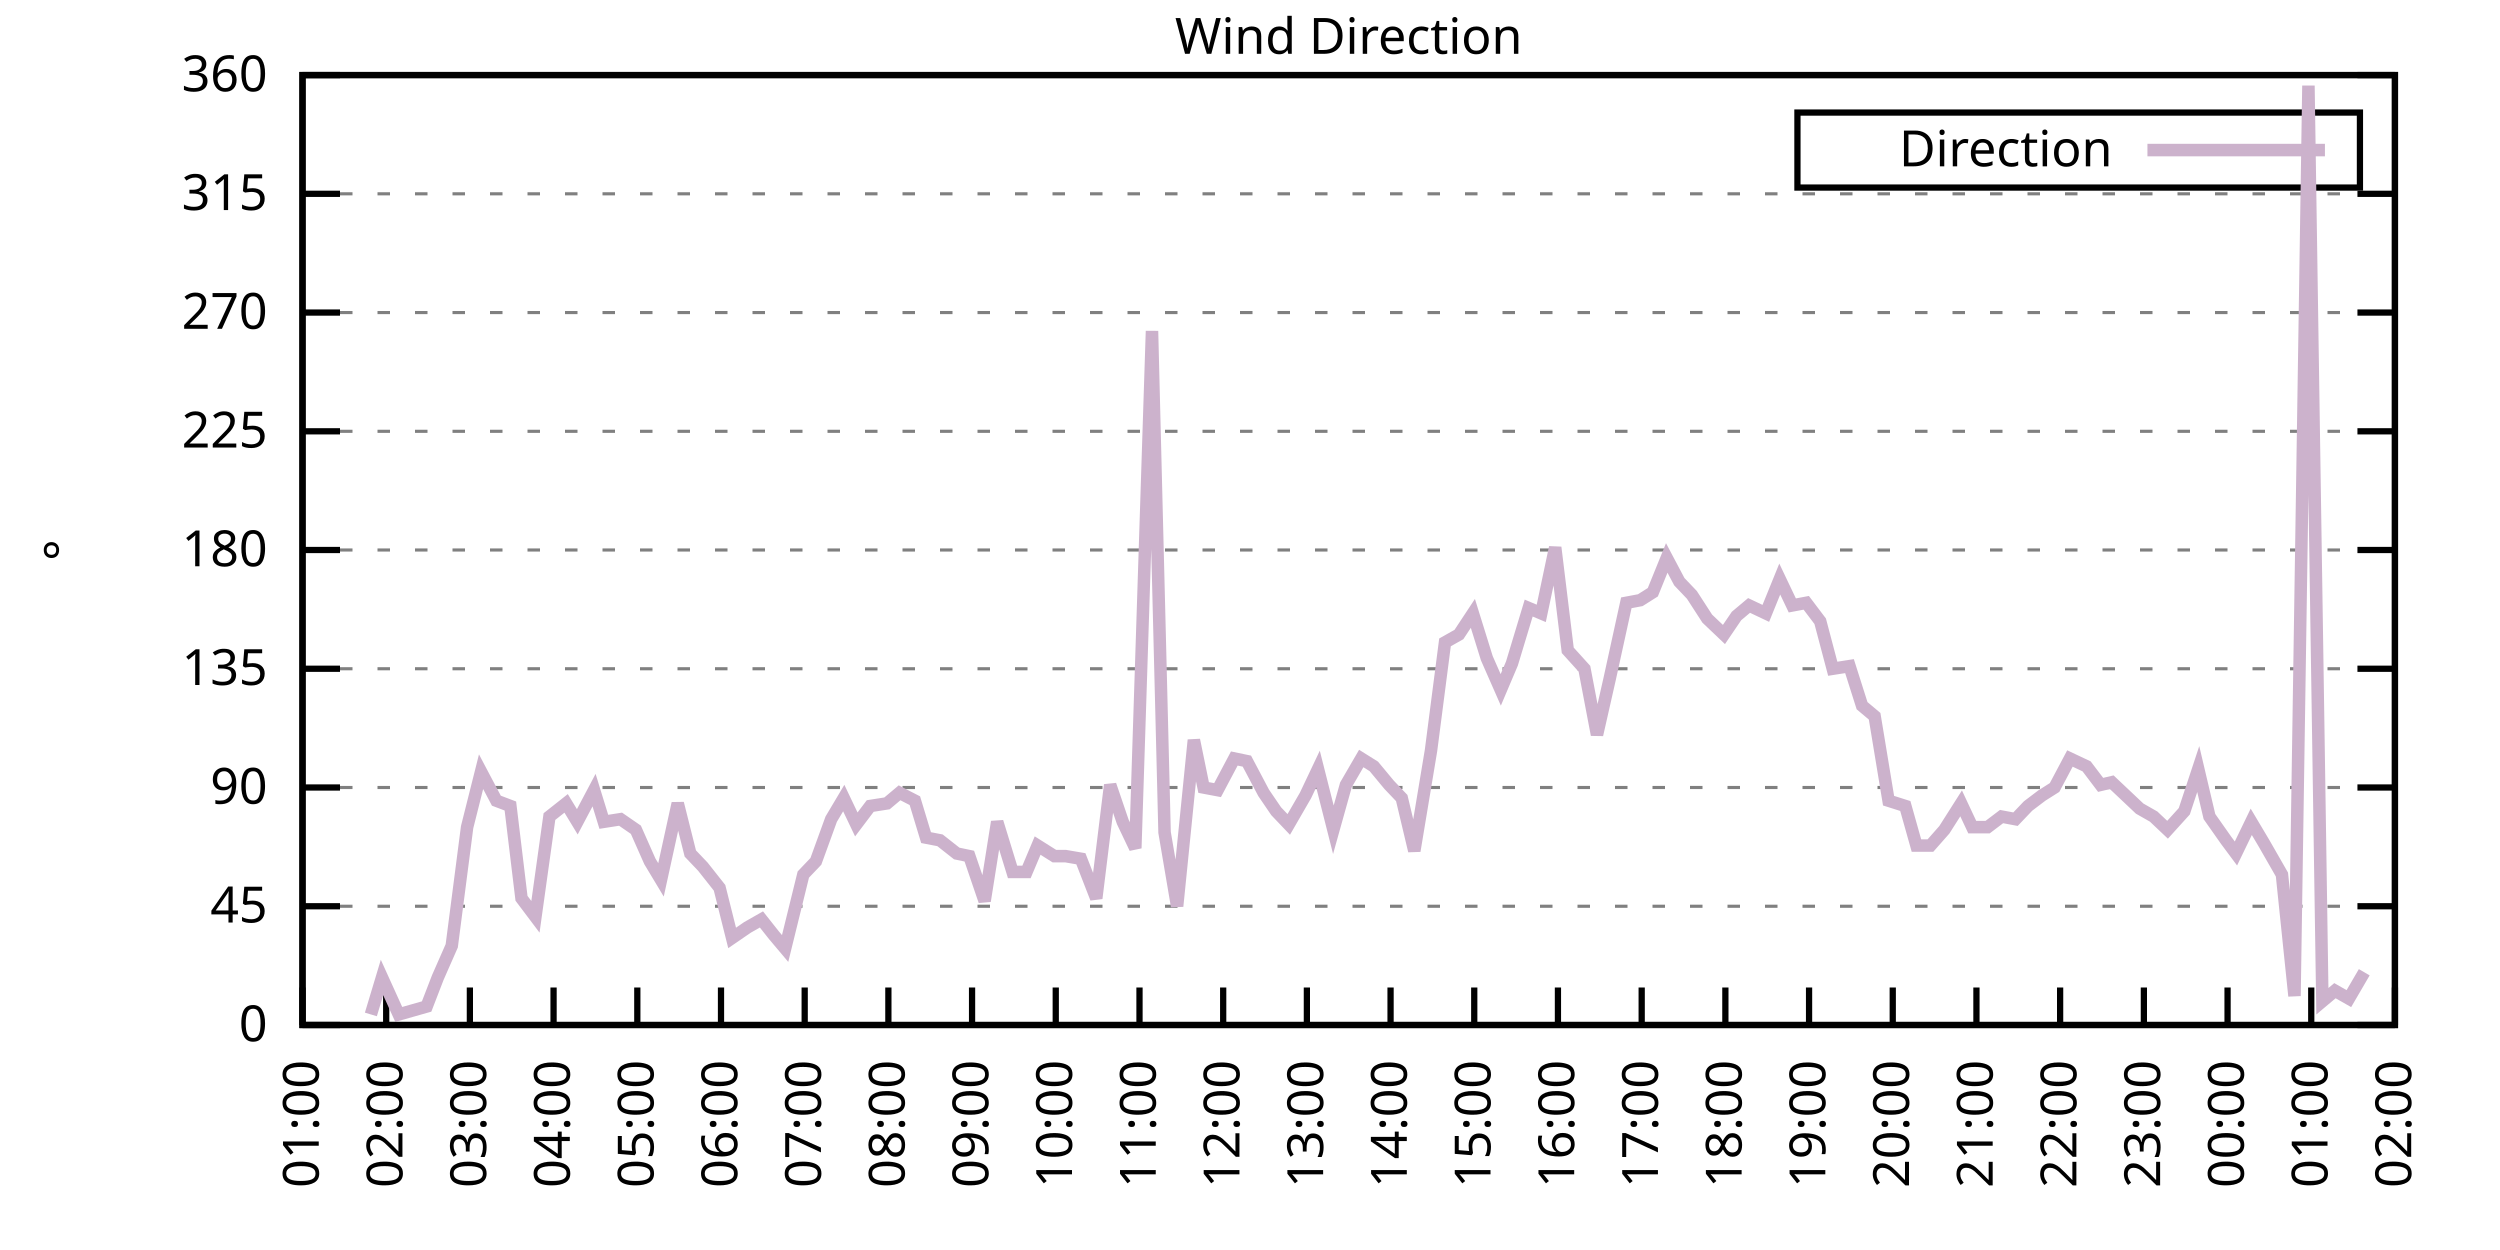
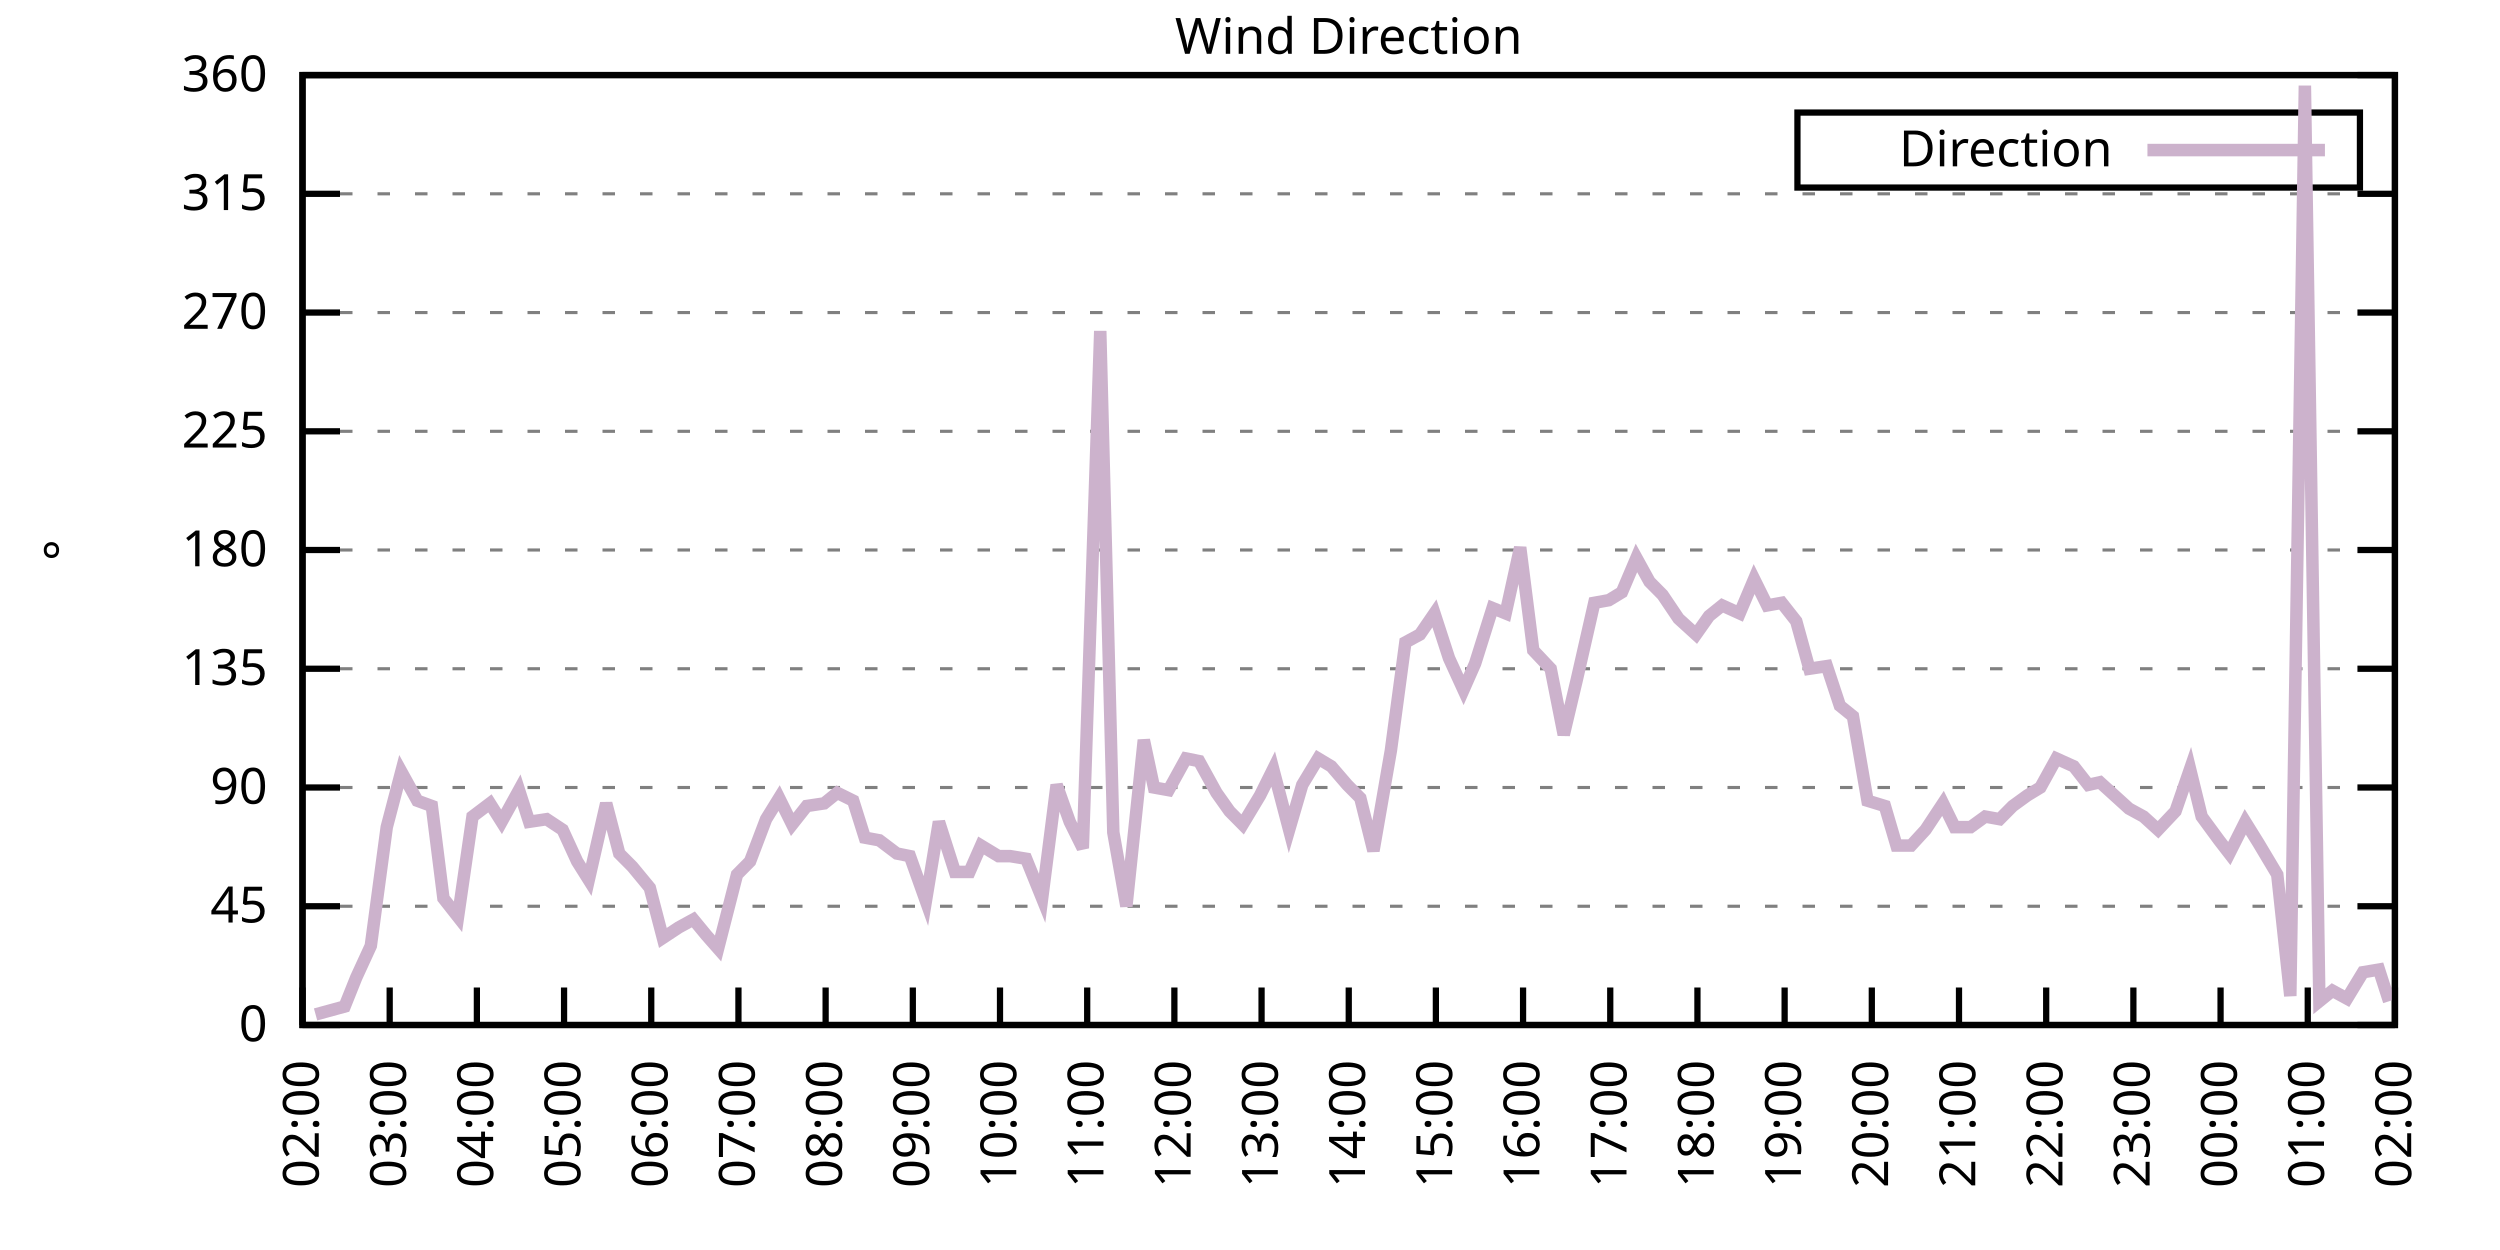
<svg xmlns="http://www.w3.org/2000/svg" xmlns:xlink="http://www.w3.org/1999/xlink" width="400" height="200" viewBox="0 0 400 200">
  <g id="gnuplot_canvas">
    <rect x="0" y="0" width="400" height="200" fill="none" />
    <defs>
      <circle id="gpDot" r="0.5" stroke-width="0.5" stroke="currentColor" />
      <path id="gpPt0" stroke-width="0.333" stroke="currentColor" d="M-1,0 h2 M0,-1 v2" />
      <path id="gpPt1" stroke-width="0.333" stroke="currentColor" d="M-1,-1 L1,1 M1,-1 L-1,1" />
      <path id="gpPt2" stroke-width="0.333" stroke="currentColor" d="M-1,0 L1,0 M0,-1 L0,1 M-1,-1 L1,1 M-1,1 L1,-1" />
      <rect id="gpPt3" stroke-width="0.333" stroke="currentColor" x="-1" y="-1" width="2" height="2" />
      <rect id="gpPt4" stroke-width="0.333" stroke="currentColor" fill="currentColor" x="-1" y="-1" width="2" height="2" />
      <circle id="gpPt5" stroke-width="0.333" stroke="currentColor" cx="0" cy="0" r="1" />
      <use xlink:href="#gpPt5" id="gpPt6" fill="currentColor" stroke="none" />
      <path id="gpPt7" stroke-width="0.333" stroke="currentColor" d="M0,-1.33 L-1.33,0.67 L1.33,0.67 z" />
      <use xlink:href="#gpPt7" id="gpPt8" fill="currentColor" stroke="none" />
      <use xlink:href="#gpPt7" id="gpPt9" stroke="currentColor" transform="rotate(180)" />
      <use xlink:href="#gpPt9" id="gpPt10" fill="currentColor" stroke="none" />
      <use xlink:href="#gpPt3" id="gpPt11" stroke="currentColor" transform="rotate(45)" />
      <use xlink:href="#gpPt11" id="gpPt12" fill="currentColor" stroke="none" />
      <path id="gpPt13" stroke-width="0.333" stroke="currentColor" d="M0,1.330 L1.265,0.411 L0.782,-1.067 L-0.782,-1.076 L-1.265,0.411 z" />
      <use xlink:href="#gpPt13" id="gpPt14" fill="currentColor" stroke="none" />
      <filter id="textbox" filterUnits="objectBoundingBox" x="0" y="0" height="1" width="1">
        <feFlood flood-color="white" flood-opacity="1" result="bgnd" />
        <feComposite in="SourceGraphic" in2="bgnd" operator="atop" />
      </filter>
      <filter id="greybox" filterUnits="objectBoundingBox" x="0" y="0" height="1" width="1">
        <feFlood flood-color="lightgrey" flood-opacity="1" result="grey" />
        <feComposite in="SourceGraphic" in2="grey" operator="atop" />
      </filter>
    </defs>
    <g fill="none" color="white" stroke="currentColor" stroke-width="1.00" stroke-linecap="butt" stroke-linejoin="miter">
</g>
    <g fill="none" color="black" stroke="currentColor" stroke-width="1.00" stroke-linecap="butt" stroke-linejoin="miter">
      <g stroke="none" shape-rendering="crispEdges">
        <polygon fill="rgb(255, 255, 255)" points="48.40,164.00 383.18,164.00 383.18,12.02 48.40,12.02 " />
      </g>
    </g>
    <g fill="none" color="black" stroke="currentColor" stroke-width="1.00" stroke-linecap="butt" stroke-linejoin="miter">
</g>
    <g fill="none" color="black" stroke="black" stroke-width="0.50" stroke-linecap="butt" stroke-linejoin="miter">
</g>
    <g fill="none" color="gray" stroke="currentColor" stroke-width="0.50" stroke-linecap="butt" stroke-linejoin="miter">
      <path stroke="gray" stroke-dasharray="2,4" class="gridline" d="M48.40,164.00 L383.19,164.00  " />
    </g>
    <g fill="none" color="gray" stroke="gray" stroke-width="1.00" stroke-linecap="butt" stroke-linejoin="miter">
</g>
    <g fill="none" color="black" stroke="currentColor" stroke-width="1.00" stroke-linecap="butt" stroke-linejoin="miter">
      <path stroke="black" d="M48.40,164.00 L54.40,164.00 M383.19,164.00 L377.19,164.00  " />
      <g transform="translate(42.80,166.60)" stroke="none" fill="black" font-family="Sans" font-size="8.00" text-anchor="end">
        <text>
          <tspan font-family="Sans"> 0</tspan>
        </text>
      </g>
    </g>
    <g fill="none" color="black" stroke="currentColor" stroke-width="1.00" stroke-linecap="butt" stroke-linejoin="miter">
</g>
    <g fill="none" color="black" stroke="black" stroke-width="0.50" stroke-linecap="butt" stroke-linejoin="miter">
</g>
    <g fill="none" color="gray" stroke="currentColor" stroke-width="0.50" stroke-linecap="butt" stroke-linejoin="miter">
      <path stroke="gray" stroke-dasharray="2,4" class="gridline" d="M48.40,145.00 L383.19,145.00  " />
    </g>
    <g fill="none" color="gray" stroke="gray" stroke-width="1.00" stroke-linecap="butt" stroke-linejoin="miter">
</g>
    <g fill="none" color="black" stroke="currentColor" stroke-width="1.00" stroke-linecap="butt" stroke-linejoin="miter">
      <path stroke="black" d="M48.40,145.00 L54.40,145.00 M383.19,145.00 L377.19,145.00  " />
      <g transform="translate(42.80,147.60)" stroke="none" fill="black" font-family="Sans" font-size="8.00" text-anchor="end">
        <text>
          <tspan font-family="Sans"> 45</tspan>
        </text>
      </g>
    </g>
    <g fill="none" color="black" stroke="currentColor" stroke-width="1.00" stroke-linecap="butt" stroke-linejoin="miter">
</g>
    <g fill="none" color="black" stroke="black" stroke-width="0.50" stroke-linecap="butt" stroke-linejoin="miter">
</g>
    <g fill="none" color="gray" stroke="currentColor" stroke-width="0.50" stroke-linecap="butt" stroke-linejoin="miter">
      <path stroke="gray" stroke-dasharray="2,4" class="gridline" d="M48.40,126.00 L383.19,126.00  " />
    </g>
    <g fill="none" color="gray" stroke="gray" stroke-width="1.00" stroke-linecap="butt" stroke-linejoin="miter">
</g>
    <g fill="none" color="black" stroke="currentColor" stroke-width="1.00" stroke-linecap="butt" stroke-linejoin="miter">
      <path stroke="black" d="M48.40,126.00 L54.40,126.00 M383.19,126.00 L377.19,126.00  " />
      <g transform="translate(42.80,128.60)" stroke="none" fill="black" font-family="Sans" font-size="8.00" text-anchor="end">
        <text>
          <tspan font-family="Sans"> 90</tspan>
        </text>
      </g>
    </g>
    <g fill="none" color="black" stroke="currentColor" stroke-width="1.00" stroke-linecap="butt" stroke-linejoin="miter">
</g>
    <g fill="none" color="black" stroke="black" stroke-width="0.50" stroke-linecap="butt" stroke-linejoin="miter">
</g>
    <g fill="none" color="gray" stroke="currentColor" stroke-width="0.50" stroke-linecap="butt" stroke-linejoin="miter">
      <path stroke="gray" stroke-dasharray="2,4" class="gridline" d="M48.40,107.00 L383.19,107.00  " />
    </g>
    <g fill="none" color="gray" stroke="gray" stroke-width="1.00" stroke-linecap="butt" stroke-linejoin="miter">
</g>
    <g fill="none" color="black" stroke="currentColor" stroke-width="1.00" stroke-linecap="butt" stroke-linejoin="miter">
      <path stroke="black" d="M48.40,107.00 L54.40,107.00 M383.19,107.00 L377.19,107.00  " />
      <g transform="translate(42.80,109.60)" stroke="none" fill="black" font-family="Sans" font-size="8.00" text-anchor="end">
        <text>
          <tspan font-family="Sans"> 135</tspan>
        </text>
      </g>
    </g>
    <g fill="none" color="black" stroke="currentColor" stroke-width="1.00" stroke-linecap="butt" stroke-linejoin="miter">
</g>
    <g fill="none" color="black" stroke="black" stroke-width="0.50" stroke-linecap="butt" stroke-linejoin="miter">
</g>
    <g fill="none" color="gray" stroke="currentColor" stroke-width="0.50" stroke-linecap="butt" stroke-linejoin="miter">
      <path stroke="gray" stroke-dasharray="2,4" class="gridline" d="M48.40,88.00 L383.19,88.00  " />
    </g>
    <g fill="none" color="gray" stroke="gray" stroke-width="1.00" stroke-linecap="butt" stroke-linejoin="miter">
</g>
    <g fill="none" color="black" stroke="currentColor" stroke-width="1.00" stroke-linecap="butt" stroke-linejoin="miter">
      <path stroke="black" d="M48.40,88.00 L54.40,88.00 M383.19,88.00 L377.19,88.00  " />
      <g transform="translate(42.80,90.60)" stroke="none" fill="black" font-family="Sans" font-size="8.00" text-anchor="end">
        <text>
          <tspan font-family="Sans"> 180</tspan>
        </text>
      </g>
    </g>
    <g fill="none" color="black" stroke="currentColor" stroke-width="1.00" stroke-linecap="butt" stroke-linejoin="miter">
</g>
    <g fill="none" color="black" stroke="black" stroke-width="0.50" stroke-linecap="butt" stroke-linejoin="miter">
</g>
    <g fill="none" color="gray" stroke="currentColor" stroke-width="0.50" stroke-linecap="butt" stroke-linejoin="miter">
      <path stroke="gray" stroke-dasharray="2,4" class="gridline" d="M48.40,69.01 L383.19,69.01  " />
    </g>
    <g fill="none" color="gray" stroke="gray" stroke-width="1.00" stroke-linecap="butt" stroke-linejoin="miter">
</g>
    <g fill="none" color="black" stroke="currentColor" stroke-width="1.00" stroke-linecap="butt" stroke-linejoin="miter">
      <path stroke="black" d="M48.40,69.01 L54.40,69.01 M383.19,69.01 L377.19,69.01  " />
      <g transform="translate(42.80,71.61)" stroke="none" fill="black" font-family="Sans" font-size="8.00" text-anchor="end">
        <text>
          <tspan font-family="Sans"> 225</tspan>
        </text>
      </g>
    </g>
    <g fill="none" color="black" stroke="currentColor" stroke-width="1.00" stroke-linecap="butt" stroke-linejoin="miter">
</g>
    <g fill="none" color="black" stroke="black" stroke-width="0.50" stroke-linecap="butt" stroke-linejoin="miter">
</g>
    <g fill="none" color="gray" stroke="currentColor" stroke-width="0.50" stroke-linecap="butt" stroke-linejoin="miter">
      <path stroke="gray" stroke-dasharray="2,4" class="gridline" d="M48.40,50.01 L383.19,50.01  " />
    </g>
    <g fill="none" color="gray" stroke="gray" stroke-width="1.00" stroke-linecap="butt" stroke-linejoin="miter">
</g>
    <g fill="none" color="black" stroke="currentColor" stroke-width="1.00" stroke-linecap="butt" stroke-linejoin="miter">
      <path stroke="black" d="M48.40,50.01 L54.40,50.01 M383.19,50.01 L377.19,50.01  " />
      <g transform="translate(42.80,52.61)" stroke="none" fill="black" font-family="Sans" font-size="8.00" text-anchor="end">
        <text>
          <tspan font-family="Sans"> 270</tspan>
        </text>
      </g>
    </g>
    <g fill="none" color="black" stroke="currentColor" stroke-width="1.00" stroke-linecap="butt" stroke-linejoin="miter">
</g>
    <g fill="none" color="black" stroke="black" stroke-width="0.50" stroke-linecap="butt" stroke-linejoin="miter">
</g>
    <g fill="none" color="gray" stroke="currentColor" stroke-width="0.50" stroke-linecap="butt" stroke-linejoin="miter">
      <path stroke="gray" stroke-dasharray="2,4" class="gridline" d="M48.40,31.01 L383.19,31.01  " />
    </g>
    <g fill="none" color="gray" stroke="gray" stroke-width="1.00" stroke-linecap="butt" stroke-linejoin="miter">
</g>
    <g fill="none" color="black" stroke="currentColor" stroke-width="1.00" stroke-linecap="butt" stroke-linejoin="miter">
      <path stroke="black" d="M48.40,31.01 L54.40,31.01 M383.19,31.01 L377.19,31.01  " />
      <g transform="translate(42.80,33.61)" stroke="none" fill="black" font-family="Sans" font-size="8.00" text-anchor="end">
        <text>
          <tspan font-family="Sans"> 315</tspan>
        </text>
      </g>
    </g>
    <g fill="none" color="black" stroke="currentColor" stroke-width="1.00" stroke-linecap="butt" stroke-linejoin="miter">
</g>
    <g fill="none" color="black" stroke="black" stroke-width="0.50" stroke-linecap="butt" stroke-linejoin="miter">
</g>
    <g fill="none" color="gray" stroke="currentColor" stroke-width="0.50" stroke-linecap="butt" stroke-linejoin="miter">
      <path stroke="gray" stroke-dasharray="2,4" class="gridline" d="M48.40,12.01 L383.19,12.01  " />
    </g>
    <g fill="none" color="gray" stroke="gray" stroke-width="1.00" stroke-linecap="butt" stroke-linejoin="miter">
</g>
    <g fill="none" color="black" stroke="currentColor" stroke-width="1.00" stroke-linecap="butt" stroke-linejoin="miter">
      <path stroke="black" d="M48.40,12.01 L54.40,12.01 M383.19,12.01 L377.19,12.01  " />
      <g transform="translate(42.80,14.61)" stroke="none" fill="black" font-family="Sans" font-size="8.00" text-anchor="end">
        <text>
          <tspan font-family="Sans"> 360</tspan>
        </text>
      </g>
    </g>
    <g fill="none" color="black" stroke="currentColor" stroke-width="1.00" stroke-linecap="butt" stroke-linejoin="miter">
      <path stroke="black" d="M48.40,164.00 L48.40,158.00  " />
      <g transform="translate(51.00,169.60) rotate(270.00)" stroke="none" fill="black" font-family="Sans" font-size="8.00" text-anchor="end">
        <text>
-           <tspan font-family="Sans">01:00</tspan>
-         </text>
-       </g>
-     </g>
-     <g fill="none" color="black" stroke="currentColor" stroke-width="1.00" stroke-linecap="butt" stroke-linejoin="miter">
-       <path stroke="black" d="M61.79,164.00 L61.79,158.00  " />
-       <g transform="translate(64.39,169.60) rotate(270.00)" stroke="none" fill="black" font-family="Sans" font-size="8.00" text-anchor="end">
-         <text>
          <tspan font-family="Sans">02:00</tspan>
        </text>
      </g>
    </g>
    <g fill="none" color="black" stroke="currentColor" stroke-width="1.00" stroke-linecap="butt" stroke-linejoin="miter">
-       <path stroke="black" d="M75.18,164.00 L75.18,158.00  " />
-       <g transform="translate(77.78,169.60) rotate(270.00)" stroke="none" fill="black" font-family="Sans" font-size="8.00" text-anchor="end">
+       <path stroke="black" d="M62.35,164.00 L62.35,158.00  " />
+       <g transform="translate(64.95,169.60) rotate(270.00)" stroke="none" fill="black" font-family="Sans" font-size="8.00" text-anchor="end">
        <text>
          <tspan font-family="Sans">03:00</tspan>
        </text>
      </g>
    </g>
    <g fill="none" color="black" stroke="currentColor" stroke-width="1.00" stroke-linecap="butt" stroke-linejoin="miter">
-       <path stroke="black" d="M88.57,164.00 L88.57,158.00  " />
-       <g transform="translate(91.17,169.60) rotate(270.00)" stroke="none" fill="black" font-family="Sans" font-size="8.00" text-anchor="end">
+       <path stroke="black" d="M76.30,164.00 L76.30,158.00  " />
+       <g transform="translate(78.90,169.60) rotate(270.00)" stroke="none" fill="black" font-family="Sans" font-size="8.00" text-anchor="end">
        <text>
          <tspan font-family="Sans">04:00</tspan>
        </text>
      </g>
    </g>
    <g fill="none" color="black" stroke="currentColor" stroke-width="1.00" stroke-linecap="butt" stroke-linejoin="miter">
-       <path stroke="black" d="M101.97,164.00 L101.97,158.00  " />
-       <g transform="translate(104.57,169.60) rotate(270.00)" stroke="none" fill="black" font-family="Sans" font-size="8.00" text-anchor="end">
+       <path stroke="black" d="M90.25,164.00 L90.25,158.00  " />
+       <g transform="translate(92.85,169.60) rotate(270.00)" stroke="none" fill="black" font-family="Sans" font-size="8.00" text-anchor="end">
        <text>
          <tspan font-family="Sans">05:00</tspan>
        </text>
      </g>
    </g>
    <g fill="none" color="black" stroke="currentColor" stroke-width="1.00" stroke-linecap="butt" stroke-linejoin="miter">
-       <path stroke="black" d="M115.36,164.00 L115.36,158.00  " />
-       <g transform="translate(117.96,169.60) rotate(270.00)" stroke="none" fill="black" font-family="Sans" font-size="8.00" text-anchor="end">
+       <path stroke="black" d="M104.20,164.00 L104.20,158.00  " />
+       <g transform="translate(106.80,169.60) rotate(270.00)" stroke="none" fill="black" font-family="Sans" font-size="8.00" text-anchor="end">
        <text>
          <tspan font-family="Sans">06:00</tspan>
        </text>
      </g>
    </g>
    <g fill="none" color="black" stroke="currentColor" stroke-width="1.00" stroke-linecap="butt" stroke-linejoin="miter">
-       <path stroke="black" d="M128.75,164.00 L128.75,158.00  " />
-       <g transform="translate(131.35,169.60) rotate(270.00)" stroke="none" fill="black" font-family="Sans" font-size="8.00" text-anchor="end">
+       <path stroke="black" d="M118.15,164.00 L118.15,158.00  " />
+       <g transform="translate(120.75,169.60) rotate(270.00)" stroke="none" fill="black" font-family="Sans" font-size="8.00" text-anchor="end">
        <text>
          <tspan font-family="Sans">07:00</tspan>
        </text>
      </g>
    </g>
    <g fill="none" color="black" stroke="currentColor" stroke-width="1.00" stroke-linecap="butt" stroke-linejoin="miter">
-       <path stroke="black" d="M142.14,164.00 L142.14,158.00  " />
-       <g transform="translate(144.74,169.60) rotate(270.00)" stroke="none" fill="black" font-family="Sans" font-size="8.00" text-anchor="end">
+       <path stroke="black" d="M132.10,164.00 L132.10,158.00  " />
+       <g transform="translate(134.70,169.60) rotate(270.00)" stroke="none" fill="black" font-family="Sans" font-size="8.00" text-anchor="end">
        <text>
          <tspan font-family="Sans">08:00</tspan>
        </text>
      </g>
    </g>
    <g fill="none" color="black" stroke="currentColor" stroke-width="1.00" stroke-linecap="butt" stroke-linejoin="miter">
-       <path stroke="black" d="M155.53,164.00 L155.53,158.00  " />
-       <g transform="translate(158.13,169.60) rotate(270.00)" stroke="none" fill="black" font-family="Sans" font-size="8.00" text-anchor="end">
+       <path stroke="black" d="M146.05,164.00 L146.05,158.00  " />
+       <g transform="translate(148.65,169.60) rotate(270.00)" stroke="none" fill="black" font-family="Sans" font-size="8.00" text-anchor="end">
        <text>
          <tspan font-family="Sans">09:00</tspan>
        </text>
      </g>
    </g>
    <g fill="none" color="black" stroke="currentColor" stroke-width="1.00" stroke-linecap="butt" stroke-linejoin="miter">
-       <path stroke="black" d="M168.92,164.00 L168.92,158.00  " />
-       <g transform="translate(171.52,169.60) rotate(270.00)" stroke="none" fill="black" font-family="Sans" font-size="8.00" text-anchor="end">
+       <path stroke="black" d="M160.00,164.00 L160.00,158.00  " />
+       <g transform="translate(162.60,169.60) rotate(270.00)" stroke="none" fill="black" font-family="Sans" font-size="8.00" text-anchor="end">
        <text>
          <tspan font-family="Sans">10:00</tspan>
        </text>
      </g>
    </g>
    <g fill="none" color="black" stroke="currentColor" stroke-width="1.00" stroke-linecap="butt" stroke-linejoin="miter">
-       <path stroke="black" d="M182.32,164.00 L182.32,158.00  " />
-       <g transform="translate(184.92,169.60) rotate(270.00)" stroke="none" fill="black" font-family="Sans" font-size="8.00" text-anchor="end">
+       <path stroke="black" d="M173.95,164.00 L173.95,158.00  " />
+       <g transform="translate(176.55,169.60) rotate(270.00)" stroke="none" fill="black" font-family="Sans" font-size="8.00" text-anchor="end">
        <text>
          <tspan font-family="Sans">11:00</tspan>
        </text>
      </g>
    </g>
    <g fill="none" color="black" stroke="currentColor" stroke-width="1.00" stroke-linecap="butt" stroke-linejoin="miter">
-       <path stroke="black" d="M195.71,164.00 L195.71,158.00  " />
-       <g transform="translate(198.31,169.60) rotate(270.00)" stroke="none" fill="black" font-family="Sans" font-size="8.00" text-anchor="end">
+       <path stroke="black" d="M187.90,164.00 L187.90,158.00  " />
+       <g transform="translate(190.50,169.60) rotate(270.00)" stroke="none" fill="black" font-family="Sans" font-size="8.00" text-anchor="end">
        <text>
          <tspan font-family="Sans">12:00</tspan>
        </text>
      </g>
    </g>
    <g fill="none" color="black" stroke="currentColor" stroke-width="1.00" stroke-linecap="butt" stroke-linejoin="miter">
-       <path stroke="black" d="M209.10,164.00 L209.10,158.00  " />
-       <g transform="translate(211.70,169.60) rotate(270.00)" stroke="none" fill="black" font-family="Sans" font-size="8.00" text-anchor="end">
+       <path stroke="black" d="M201.85,164.00 L201.85,158.00  " />
+       <g transform="translate(204.45,169.60) rotate(270.00)" stroke="none" fill="black" font-family="Sans" font-size="8.00" text-anchor="end">
        <text>
          <tspan font-family="Sans">13:00</tspan>
        </text>
      </g>
    </g>
    <g fill="none" color="black" stroke="currentColor" stroke-width="1.00" stroke-linecap="butt" stroke-linejoin="miter">
-       <path stroke="black" d="M222.49,164.00 L222.49,158.00  " />
-       <g transform="translate(225.09,169.60) rotate(270.00)" stroke="none" fill="black" font-family="Sans" font-size="8.00" text-anchor="end">
+       <path stroke="black" d="M215.80,164.00 L215.80,158.00  " />
+       <g transform="translate(218.40,169.60) rotate(270.00)" stroke="none" fill="black" font-family="Sans" font-size="8.00" text-anchor="end">
        <text>
          <tspan font-family="Sans">14:00</tspan>
        </text>
      </g>
    </g>
    <g fill="none" color="black" stroke="currentColor" stroke-width="1.00" stroke-linecap="butt" stroke-linejoin="miter">
-       <path stroke="black" d="M235.88,164.00 L235.88,158.00  " />
-       <g transform="translate(238.48,169.60) rotate(270.00)" stroke="none" fill="black" font-family="Sans" font-size="8.00" text-anchor="end">
+       <path stroke="black" d="M229.74,164.00 L229.74,158.00  " />
+       <g transform="translate(232.34,169.60) rotate(270.00)" stroke="none" fill="black" font-family="Sans" font-size="8.00" text-anchor="end">
        <text>
          <tspan font-family="Sans">15:00</tspan>
        </text>
      </g>
    </g>
    <g fill="none" color="black" stroke="currentColor" stroke-width="1.00" stroke-linecap="butt" stroke-linejoin="miter">
-       <path stroke="black" d="M249.27,164.00 L249.27,158.00  " />
-       <g transform="translate(251.87,169.60) rotate(270.00)" stroke="none" fill="black" font-family="Sans" font-size="8.00" text-anchor="end">
+       <path stroke="black" d="M243.69,164.00 L243.69,158.00  " />
+       <g transform="translate(246.29,169.60) rotate(270.00)" stroke="none" fill="black" font-family="Sans" font-size="8.00" text-anchor="end">
        <text>
          <tspan font-family="Sans">16:00</tspan>
        </text>
      </g>
    </g>
    <g fill="none" color="black" stroke="currentColor" stroke-width="1.00" stroke-linecap="butt" stroke-linejoin="miter">
-       <path stroke="black" d="M262.67,164.00 L262.67,158.00  " />
-       <g transform="translate(265.27,169.60) rotate(270.00)" stroke="none" fill="black" font-family="Sans" font-size="8.00" text-anchor="end">
+       <path stroke="black" d="M257.64,164.00 L257.64,158.00  " />
+       <g transform="translate(260.24,169.60) rotate(270.00)" stroke="none" fill="black" font-family="Sans" font-size="8.00" text-anchor="end">
        <text>
          <tspan font-family="Sans">17:00</tspan>
        </text>
      </g>
    </g>
    <g fill="none" color="black" stroke="currentColor" stroke-width="1.00" stroke-linecap="butt" stroke-linejoin="miter">
-       <path stroke="black" d="M276.06,164.00 L276.06,158.00  " />
-       <g transform="translate(278.66,169.60) rotate(270.00)" stroke="none" fill="black" font-family="Sans" font-size="8.00" text-anchor="end">
+       <path stroke="black" d="M271.59,164.00 L271.59,158.00  " />
+       <g transform="translate(274.19,169.60) rotate(270.00)" stroke="none" fill="black" font-family="Sans" font-size="8.00" text-anchor="end">
        <text>
          <tspan font-family="Sans">18:00</tspan>
        </text>
      </g>
    </g>
    <g fill="none" color="black" stroke="currentColor" stroke-width="1.00" stroke-linecap="butt" stroke-linejoin="miter">
-       <path stroke="black" d="M289.45,164.00 L289.45,158.00  " />
-       <g transform="translate(292.05,169.60) rotate(270.00)" stroke="none" fill="black" font-family="Sans" font-size="8.00" text-anchor="end">
+       <path stroke="black" d="M285.54,164.00 L285.54,158.00  " />
+       <g transform="translate(288.14,169.60) rotate(270.00)" stroke="none" fill="black" font-family="Sans" font-size="8.00" text-anchor="end">
        <text>
          <tspan font-family="Sans">19:00</tspan>
        </text>
      </g>
    </g>
    <g fill="none" color="black" stroke="currentColor" stroke-width="1.00" stroke-linecap="butt" stroke-linejoin="miter">
-       <path stroke="black" d="M302.84,164.00 L302.84,158.00  " />
-       <g transform="translate(305.44,169.60) rotate(270.00)" stroke="none" fill="black" font-family="Sans" font-size="8.00" text-anchor="end">
+       <path stroke="black" d="M299.49,164.00 L299.49,158.00  " />
+       <g transform="translate(302.09,169.60) rotate(270.00)" stroke="none" fill="black" font-family="Sans" font-size="8.00" text-anchor="end">
        <text>
          <tspan font-family="Sans">20:00</tspan>
        </text>
      </g>
    </g>
    <g fill="none" color="black" stroke="currentColor" stroke-width="1.00" stroke-linecap="butt" stroke-linejoin="miter">
-       <path stroke="black" d="M316.23,164.00 L316.23,158.00  " />
-       <g transform="translate(318.83,169.60) rotate(270.00)" stroke="none" fill="black" font-family="Sans" font-size="8.00" text-anchor="end">
+       <path stroke="black" d="M313.44,164.00 L313.44,158.00  " />
+       <g transform="translate(316.04,169.60) rotate(270.00)" stroke="none" fill="black" font-family="Sans" font-size="8.00" text-anchor="end">
        <text>
          <tspan font-family="Sans">21:00</tspan>
        </text>
      </g>
    </g>
    <g fill="none" color="black" stroke="currentColor" stroke-width="1.00" stroke-linecap="butt" stroke-linejoin="miter">
-       <path stroke="black" d="M329.62,164.00 L329.62,158.00  " />
-       <g transform="translate(332.22,169.60) rotate(270.00)" stroke="none" fill="black" font-family="Sans" font-size="8.00" text-anchor="end">
+       <path stroke="black" d="M327.39,164.00 L327.39,158.00  " />
+       <g transform="translate(329.99,169.60) rotate(270.00)" stroke="none" fill="black" font-family="Sans" font-size="8.00" text-anchor="end">
        <text>
          <tspan font-family="Sans">22:00</tspan>
        </text>
      </g>
    </g>
    <g fill="none" color="black" stroke="currentColor" stroke-width="1.00" stroke-linecap="butt" stroke-linejoin="miter">
-       <path stroke="black" d="M343.02,164.00 L343.02,158.00  " />
-       <g transform="translate(345.62,169.60) rotate(270.00)" stroke="none" fill="black" font-family="Sans" font-size="8.00" text-anchor="end">
+       <path stroke="black" d="M341.34,164.00 L341.34,158.00  " />
+       <g transform="translate(343.94,169.60) rotate(270.00)" stroke="none" fill="black" font-family="Sans" font-size="8.00" text-anchor="end">
        <text>
          <tspan font-family="Sans">23:00</tspan>
        </text>
      </g>
    </g>
    <g fill="none" color="black" stroke="currentColor" stroke-width="1.00" stroke-linecap="butt" stroke-linejoin="miter">
-       <path stroke="black" d="M356.41,164.00 L356.41,158.00  " />
-       <g transform="translate(359.01,169.60) rotate(270.00)" stroke="none" fill="black" font-family="Sans" font-size="8.00" text-anchor="end">
+       <path stroke="black" d="M355.29,164.00 L355.29,158.00  " />
+       <g transform="translate(357.89,169.60) rotate(270.00)" stroke="none" fill="black" font-family="Sans" font-size="8.00" text-anchor="end">
        <text>
          <tspan font-family="Sans">00:00</tspan>
        </text>
      </g>
    </g>
    <g fill="none" color="black" stroke="currentColor" stroke-width="1.00" stroke-linecap="butt" stroke-linejoin="miter">
-       <path stroke="black" d="M369.80,164.00 L369.80,158.00  " />
-       <g transform="translate(372.40,169.60) rotate(270.00)" stroke="none" fill="black" font-family="Sans" font-size="8.00" text-anchor="end">
+       <path stroke="black" d="M369.24,164.00 L369.24,158.00  " />
+       <g transform="translate(371.84,169.60) rotate(270.00)" stroke="none" fill="black" font-family="Sans" font-size="8.00" text-anchor="end">
        <text>
          <tspan font-family="Sans">01:00</tspan>
        </text>
      </g>
    </g>
    <g fill="none" color="black" stroke="currentColor" stroke-width="1.00" stroke-linecap="butt" stroke-linejoin="miter">
      <path stroke="black" d="M383.19,164.00 L383.19,158.00  " />
      <g transform="translate(385.79,169.60) rotate(270.00)" stroke="none" fill="black" font-family="Sans" font-size="8.00" text-anchor="end">
        <text>
          <tspan font-family="Sans">02:00</tspan>
        </text>
      </g>
    </g>
    <g fill="none" color="black" stroke="currentColor" stroke-width="1.00" stroke-linecap="butt" stroke-linejoin="miter">
</g>
    <g fill="none" color="black" stroke="currentColor" stroke-width="1.00" stroke-linecap="butt" stroke-linejoin="miter">
      <path stroke="black" d="M48.40,12.01 L48.40,164.00 L383.19,164.00 L383.19,12.01 L48.40,12.01 Z  " />
    </g>
    <g fill="none" color="black" stroke="currentColor" stroke-width="1.00" stroke-linecap="butt" stroke-linejoin="miter">
</g>
    <g fill="none" color="black" stroke="currentColor" stroke-width="1.00" stroke-linecap="butt" stroke-linejoin="miter">
      <path stroke="black" d="M287.59,30.01 L287.59,18.01 L377.59,18.01 L377.59,30.01 L287.59,30.01 Z  " />
    </g>
    <g id="Wind_direction_plot_1">
      <g fill="none" color="white" stroke="black" stroke-width="2.00" stroke-linecap="butt" stroke-linejoin="miter">
</g>
      <g fill="none" color="black" stroke="currentColor" stroke-width="2.00" stroke-linecap="butt" stroke-linejoin="miter">
        <g transform="translate(337.99,26.61)" stroke="none" fill="black" font-family="Sans" font-size="8.00" text-anchor="end">
          <text>
            <tspan font-family="Sans">Direction</tspan>
          </text>
        </g>
      </g>
      <g fill="none" color="black" stroke="currentColor" stroke-width="2.00" stroke-linecap="butt" stroke-linejoin="miter">
-         <path stroke="rgb(204, 178, 204)" d="M343.59,24.01 L371.99,24.01 M59.34,162.31 L61.12,156.40 L63.80,162.31 L68.26,161.04 L70.05,156.40 L72.28,151.33   L74.74,132.34 L76.97,123.47 L79.42,128.11 L81.66,128.96 L83.44,143.73 L85.67,146.69 L87.91,130.65 L90.58,128.54   L92.37,131.49 L95.05,126.42 L96.61,131.49 L99.29,131.07 L101.74,132.76 L103.98,137.82 L105.76,140.78 L108.44,128.54   L110.45,136.56 L112.46,138.67 L115.13,142.05 L117.14,150.07 L119.60,148.38 L121.83,147.11 L123.84,149.65 L125.62,151.76   L128.53,139.93 L130.54,137.82 L132.99,131.07 L135.00,127.69 L137.01,131.91 L139.24,128.96 L141.92,128.54 L143.93,126.85   L146.38,128.11 L148.17,134.02 L150.40,134.45 L153.08,136.56 L155.09,136.98 L157.54,144.16 L159.55,131.49 L162.01,139.51   L164.24,139.51 L166.02,135.29 L168.70,136.98 L170.49,136.98 L172.94,137.40 L175.40,143.73 L177.63,125.58 L179.64,131.49   L181.65,135.71 L184.32,52.96 L186.33,133.18 L188.34,145.00 L191.02,118.40 L192.58,126.00 L194.81,126.42 L197.49,121.36   L199.50,121.78 L202.18,126.85 L204.19,129.80 L206.20,131.91 L208.88,127.27 L210.88,123.05 L213.34,132.76 L215.35,125.58   L217.80,121.36 L219.81,122.62 L222.27,125.58 L224.28,127.69 L226.29,136.14 L228.96,120.09 L231.20,102.78 L233.43,101.52   L235.66,98.14 L237.89,105.31 L240.12,110.38 L241.91,106.16 L244.59,97.29 L246.60,98.14 L248.83,87.58 L250.84,104.05   L253.51,107.00 L255.52,117.56 L257.53,108.69 L260.21,96.45 L262.44,96.03 L264.45,94.76 L266.68,89.27 L268.69,93.07   L270.70,95.18 L273.16,98.98 L275.83,101.52 L277.84,98.56 L279.85,96.87 L282.53,98.14 L284.76,92.65 L286.77,96.87   L289.00,96.45 L291.23,99.40 L293.24,107.00 L295.92,106.58 L297.93,112.91 L299.94,114.60 L302.17,128.11 L304.85,128.96   L306.63,135.29 L308.87,135.29 L311.10,132.76 L313.78,128.54 L315.56,132.34 L318.02,132.34 L320.25,130.65 L322.48,131.07   L324.49,128.96 L326.72,127.27 L328.73,126.00 L331.19,121.36 L333.86,122.62 L336.10,125.58 L337.88,125.16 L340.56,127.69   L342.35,129.38 L344.58,130.65 L346.81,132.76 L349.49,129.80 L351.72,123.05 L353.51,130.65 L356.18,134.45 L357.75,136.56   L360.20,131.49 L362.21,134.87 L365.11,139.93 L367.12,159.36 L369.35,13.70 L371.58,160.20 L373.59,158.51 L375.82,159.78   L378.28,155.56  " />
+         <path stroke="rgb(204, 178, 204)" d="M343.59,24.01 L371.99,24.01 M50.49,162.31 L55.14,161.04 L57.00,156.40 L59.33,151.33 L61.88,132.34 L64.21,123.47   L66.77,128.11 L69.09,128.96 L70.95,143.73 L73.28,146.69 L75.60,130.65 L78.39,128.54 L80.25,131.49 L83.04,126.42   L84.67,131.49 L87.46,131.07 L90.02,132.76 L92.34,137.82 L94.20,140.78 L96.99,128.54 L99.08,136.56 L101.18,138.67   L103.97,142.05 L106.06,150.07 L108.62,148.38 L110.94,147.11 L113.03,149.65 L114.89,151.76 L117.92,139.93 L120.01,137.82   L122.57,131.07 L124.66,127.69 L126.75,131.91 L129.08,128.96 L131.87,128.54 L133.96,126.85 L136.51,128.11 L138.37,134.02   L140.70,134.45 L143.49,136.56 L145.58,136.98 L148.14,144.16 L150.23,131.49 L152.79,139.51 L155.11,139.51 L156.97,135.29   L159.76,136.98 L161.62,136.98 L164.18,137.40 L166.74,143.73 L169.06,125.58 L171.16,131.49 L173.25,135.71 L176.04,52.96   L178.13,133.18 L180.22,145.00 L183.01,118.40 L184.64,126.00 L186.97,126.42 L189.76,121.36 L191.85,121.78 L194.64,126.85   L196.73,129.80 L198.82,131.91 L201.61,127.27 L203.71,123.05 L206.26,132.76 L208.36,125.58 L210.91,121.36 L213.01,122.62   L215.56,125.58 L217.65,127.69 L219.75,136.14 L222.54,120.09 L224.86,102.78 L227.19,101.52 L229.51,98.14 L231.84,105.31   L234.16,110.38 L236.02,106.16 L238.81,97.29 L240.90,98.14 L243.23,87.58 L245.32,104.05 L248.11,107.00 L250.20,117.56   L252.30,108.69 L255.09,96.45 L257.41,96.03 L259.50,94.76 L261.83,89.27 L263.92,93.07 L266.01,95.18 L268.57,98.98   L271.36,101.52 L273.45,98.56 L275.55,96.87 L278.34,98.14 L280.66,92.65 L282.75,96.87 L285.08,96.45 L287.40,99.40   L289.50,107.00 L292.29,106.58 L294.38,112.91 L296.47,114.60 L298.80,128.11 L301.58,128.96 L303.44,135.29 L305.77,135.29   L308.09,132.76 L310.88,128.54 L312.74,132.34 L315.30,132.34 L317.63,130.65 L319.95,131.07 L322.04,128.96 L324.37,127.27   L326.46,126.00 L329.02,121.36 L331.81,122.62 L334.13,125.58 L335.99,125.16 L338.78,127.69 L340.64,129.38 L342.97,130.65   L345.29,132.76 L348.08,129.80 L350.41,123.05 L352.27,130.65 L355.06,134.45 L356.69,136.56 L359.24,131.49 L361.34,134.87   L364.36,139.93 L366.45,159.36 L368.78,13.70 L371.10,160.20 L373.19,158.51 L375.52,159.78 L378.08,155.56 L380.63,155.13   L382.26,160.20  " />
      </g>
    </g>
    <g fill="none" color="black" stroke="currentColor" stroke-width="2.00" stroke-linecap="butt" stroke-linejoin="miter">
</g>
    <g fill="none" color="black" stroke="black" stroke-width="1.00" stroke-linecap="butt" stroke-linejoin="miter">
</g>
    <g fill="none" color="black" stroke="currentColor" stroke-width="1.00" stroke-linecap="butt" stroke-linejoin="miter">
      <path stroke="black" d="M48.40,12.01 L48.40,164.00 L383.19,164.00 L383.19,12.01 L48.40,12.01 Z  " />
      <g transform="translate(12.80,88.01) rotate(270.00)" stroke="none" fill="black" font-family="Sans" font-size="8.00" text-anchor="middle">
        <text>
          <tspan font-family="Sans">°</tspan>
        </text>
      </g>
    </g>
    <g fill="none" color="black" stroke="currentColor" stroke-width="1.00" stroke-linecap="butt" stroke-linejoin="miter">
</g>
    <g fill="none" color="black" stroke="currentColor" stroke-width="1.00" stroke-linecap="butt" stroke-linejoin="miter">
      <g transform="translate(215.79,8.61)" stroke="none" fill="black" font-family="Sans" font-size="8.00" text-anchor="middle">
        <text>
          <tspan font-family="Sans">Wind Direction</tspan>
        </text>
      </g>
    </g>
    <g fill="none" color="black" stroke="currentColor" stroke-width="1.00" stroke-linecap="butt" stroke-linejoin="miter">
</g>
  </g>
</svg>
